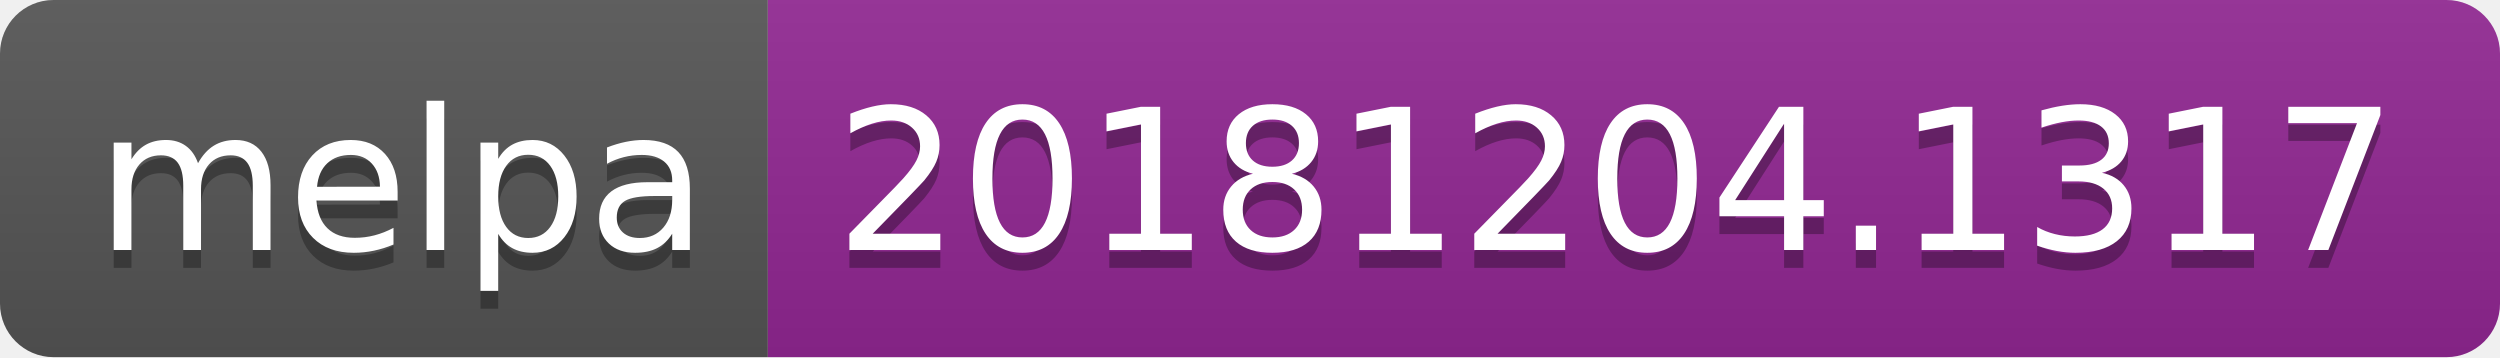
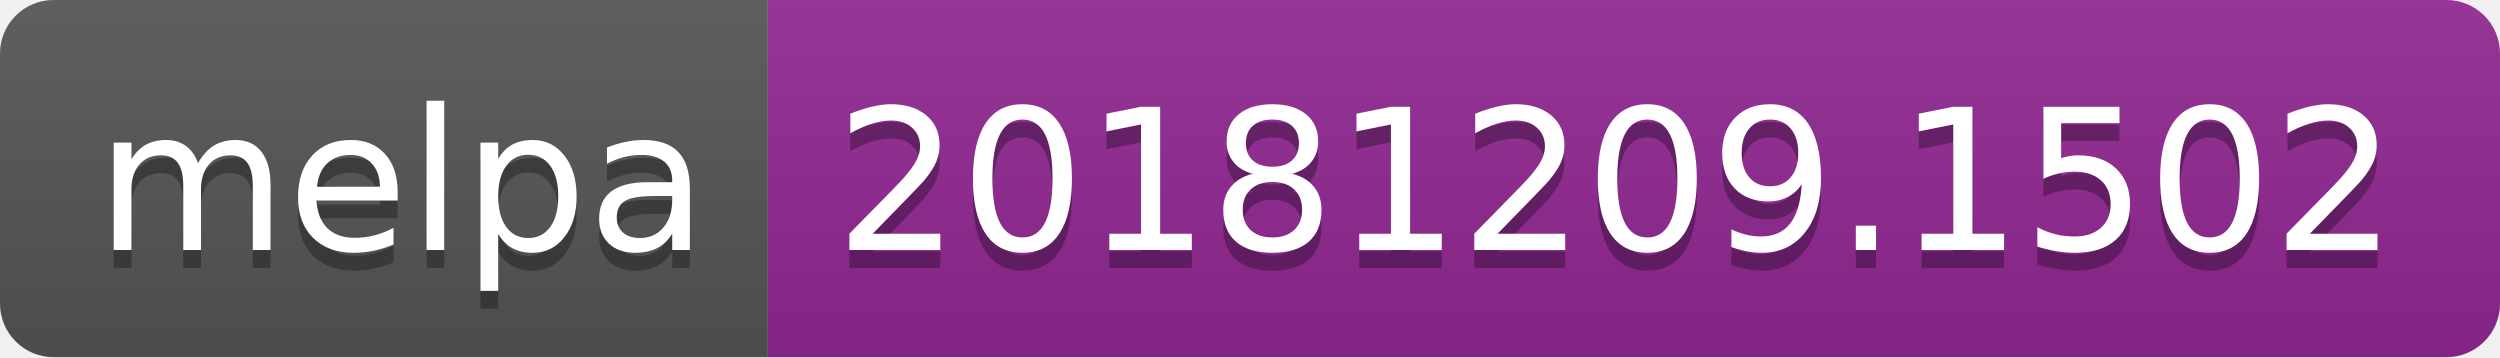
<svg xmlns="http://www.w3.org/2000/svg" width="140" height="20">
  <linearGradient id="b" x2="0" y2="100%">
    <stop offset="0" stop-color="#bbb" stop-opacity=".1" />
    <stop offset="1" stop-opacity=".1" />
  </linearGradient>
  <clipPath id="a">
    <rect width="140" height="20" rx="3" fill="#fff" />
  </clipPath>
  <g clip-path="url(#a)">
    <path fill="#555" d="M0 0h43v20H0z" />
    <path fill="#922793" d="M43 0h97v20H43z" />
    <path fill="url(#b)" d="M0 0h140v20H0z" />
  </g>
  <g fill="#fff" text-anchor="middle" font-family="DejaVu Sans,Verdana,Geneva,sans-serif" font-size="110">
    <text x="225" y="150" fill="#010101" fill-opacity=".3" transform="scale(.1)" textLength="330">melpa</text>
    <text x="225" y="140" transform="scale(.1)" textLength="330">melpa</text>
-     <text x="905" y="150" fill="#010101" fill-opacity=".3" transform="scale(.1)" textLength="870">20181204.1317</text>
-     <text x="905" y="140" transform="scale(.1)" textLength="870">20181204.1317</text>
+     <text x="905" y="150" fill="#010101" fill-opacity=".3" transform="scale(.1)" textLength="870">20181209.1502</text>
+     <text x="905" y="140" transform="scale(.1)" textLength="870">20181209.1502</text>
  </g>
</svg>
